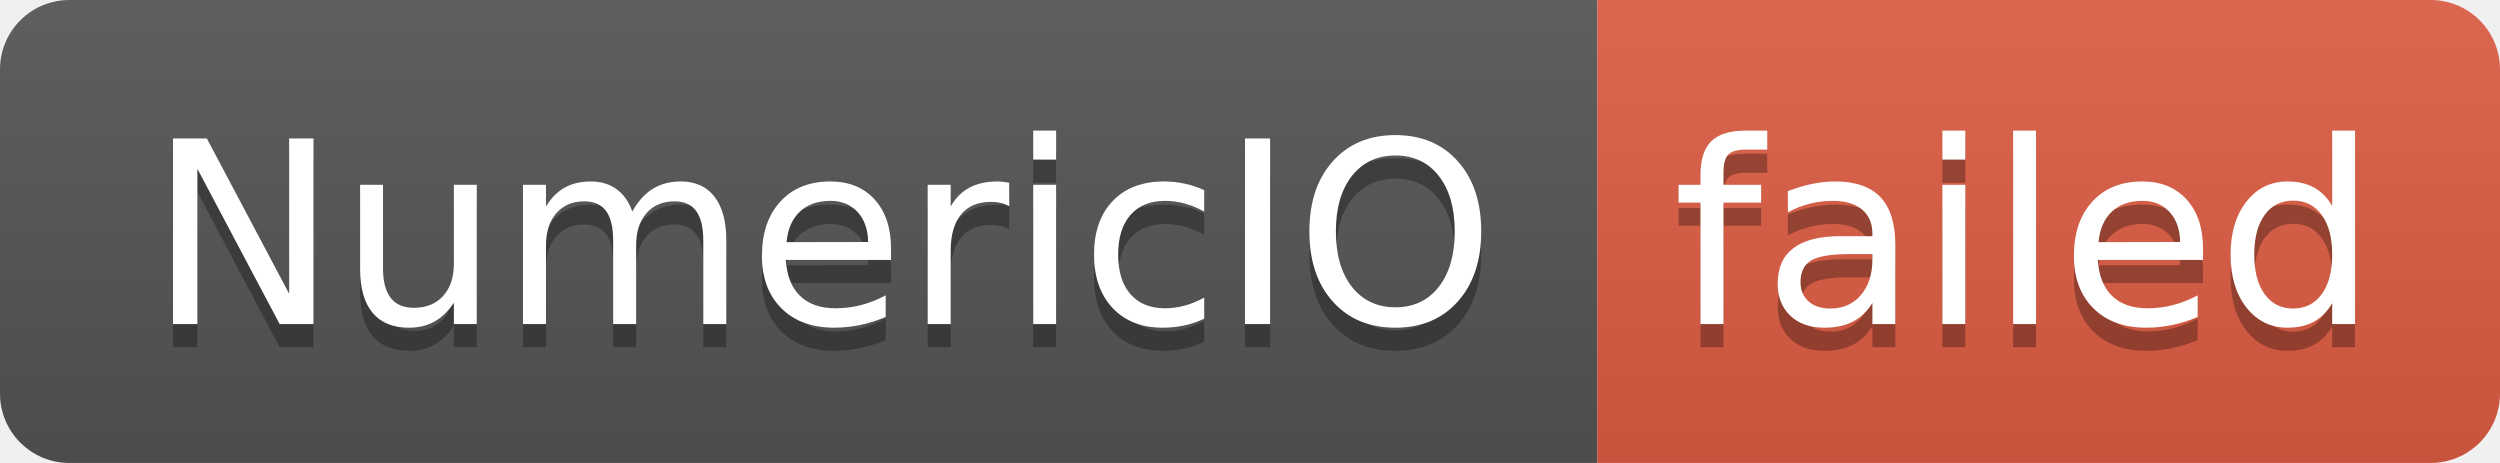
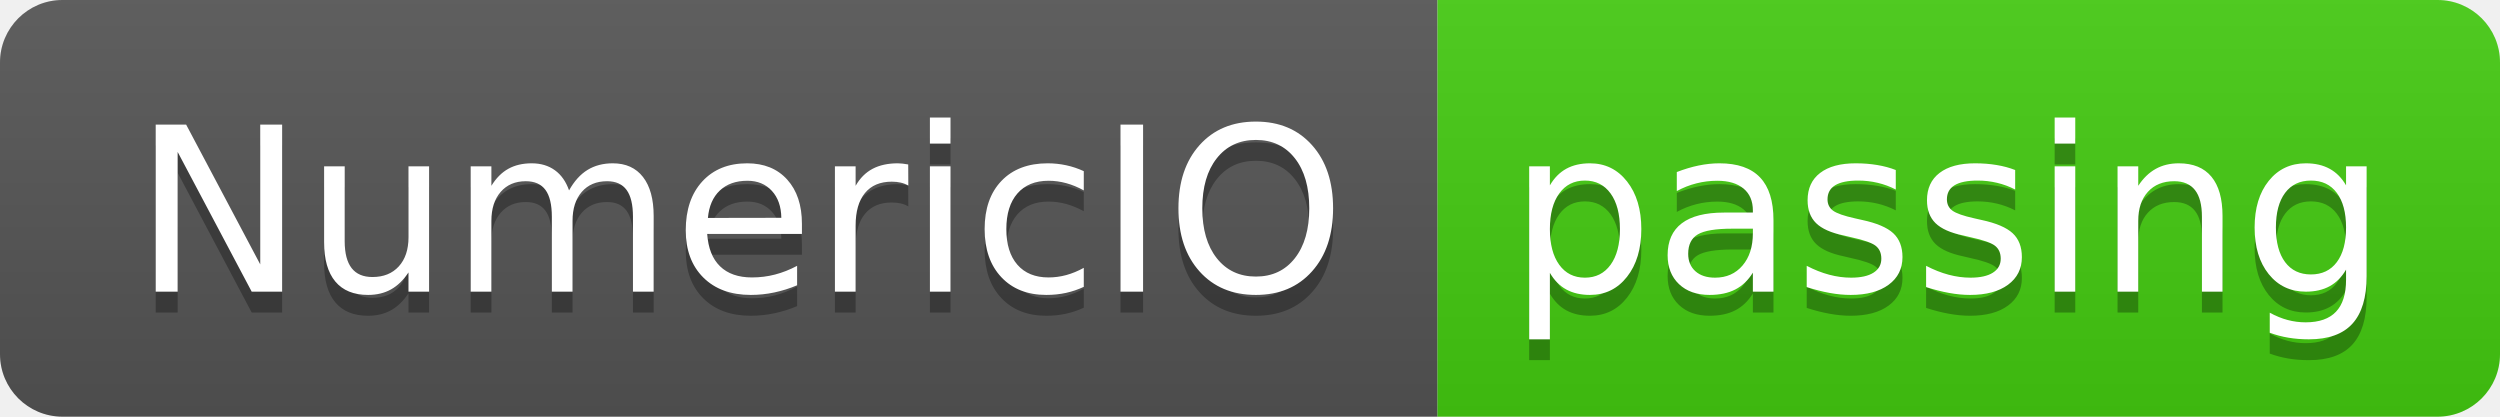
- <svg xmlns="http://www.w3.org/2000/svg" width="108" height="20" role="img" aria-label="NumericIO: failed">
+ <svg xmlns="http://www.w3.org/2000/svg" width="120" height="20" role="img" aria-label="NumericIO: passing">
  <linearGradient id="s" x2="0" y2="100%">
    <stop offset="0" stop-color="#bbb" stop-opacity=".1" />
    <stop offset="1" stop-opacity=".1" />
  </linearGradient>
  <clipPath id="r">
-     <rect width="108" height="20" rx="3" fill="#fff" />
+     <rect width="120" height="20" rx="3" fill="#fff" />
  </clipPath>
  <g clip-path="url(#r)">
    <rect width="69" height="20" fill="#555" />
-     <rect x="69" width="39" height="20" fill="#e05d44" />
-     <rect width="108" height="20" fill="url(#s)" />
+     <rect x="69" width="51" height="20" fill="#4c1" />
+     <rect width="120" height="20" fill="url(#s)" />
  </g>
  <g fill="#fff" text-anchor="middle" font-family="Verdana,Geneva,DejaVu Sans,sans-serif" text-rendering="geometricPrecision" font-size="110">
    <text aria-hidden="true" x="355" y="150" fill="#010101" fill-opacity=".3" transform="scale(.1)" textLength="590">NumericIO</text>
    <text x="355" y="140" transform="scale(.1)" fill="#fff" textLength="590">NumericIO</text>
-     <text aria-hidden="true" x="875" y="150" fill="#010101" fill-opacity=".3" transform="scale(.1)" textLength="290">failed</text>
-     <text x="875" y="140" transform="scale(.1)" fill="#fff" textLength="290">failed</text>
+     <text aria-hidden="true" x="935" y="150" fill="#010101" fill-opacity=".3" transform="scale(.1)" textLength="410">passing</text>
+     <text x="935" y="140" transform="scale(.1)" fill="#fff" textLength="410">passing</text>
  </g>
</svg>
